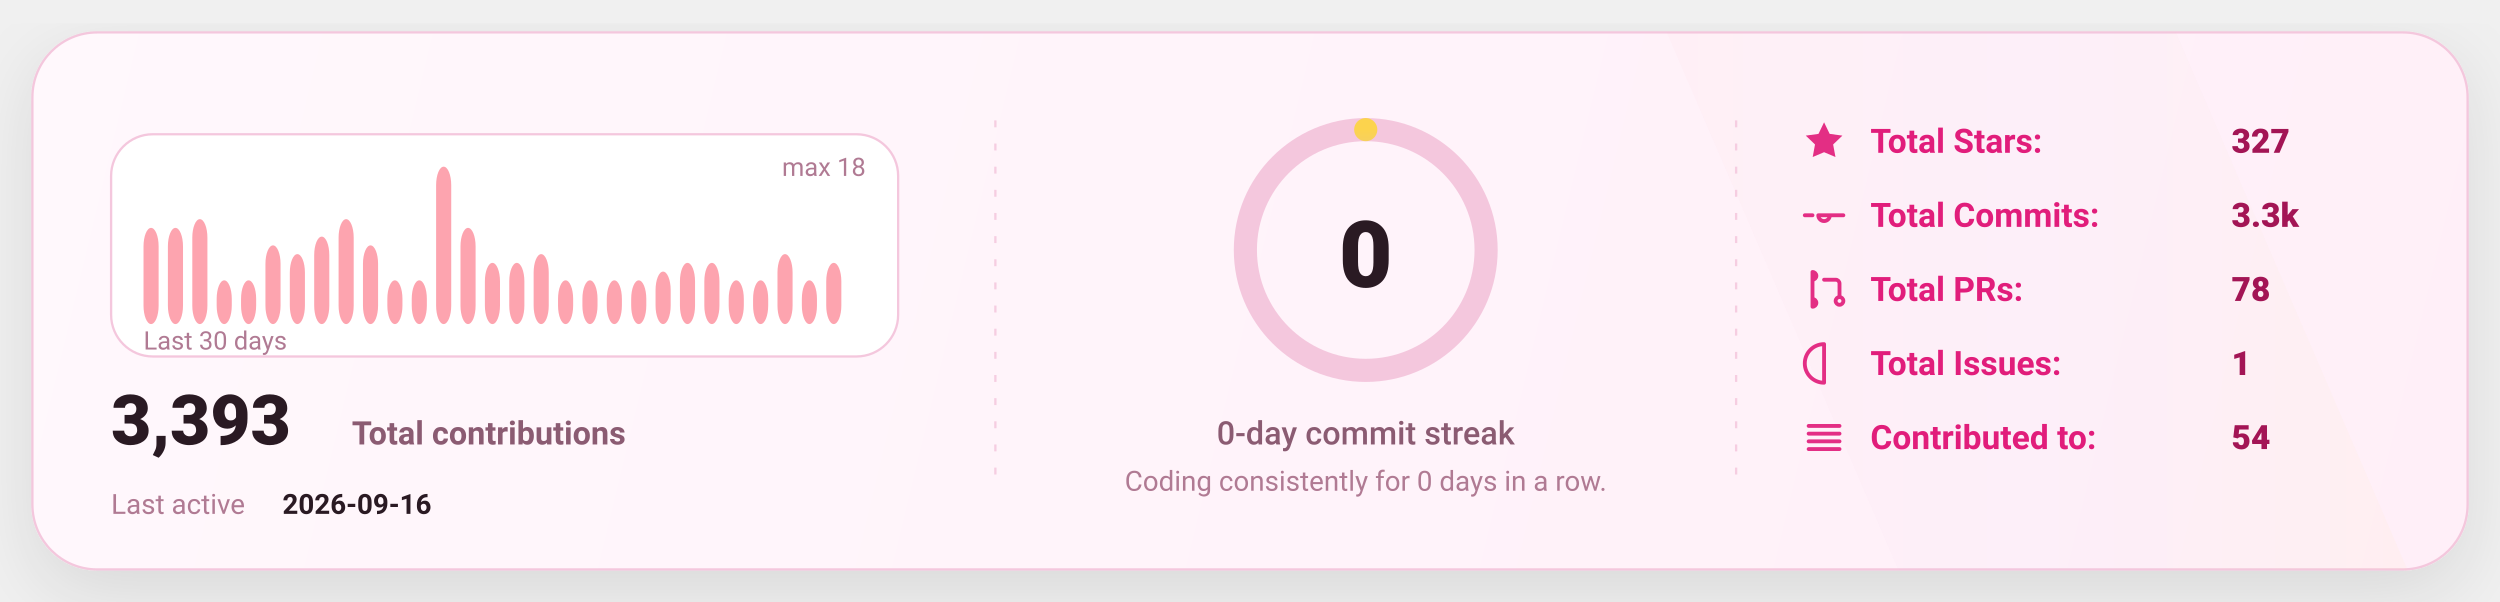
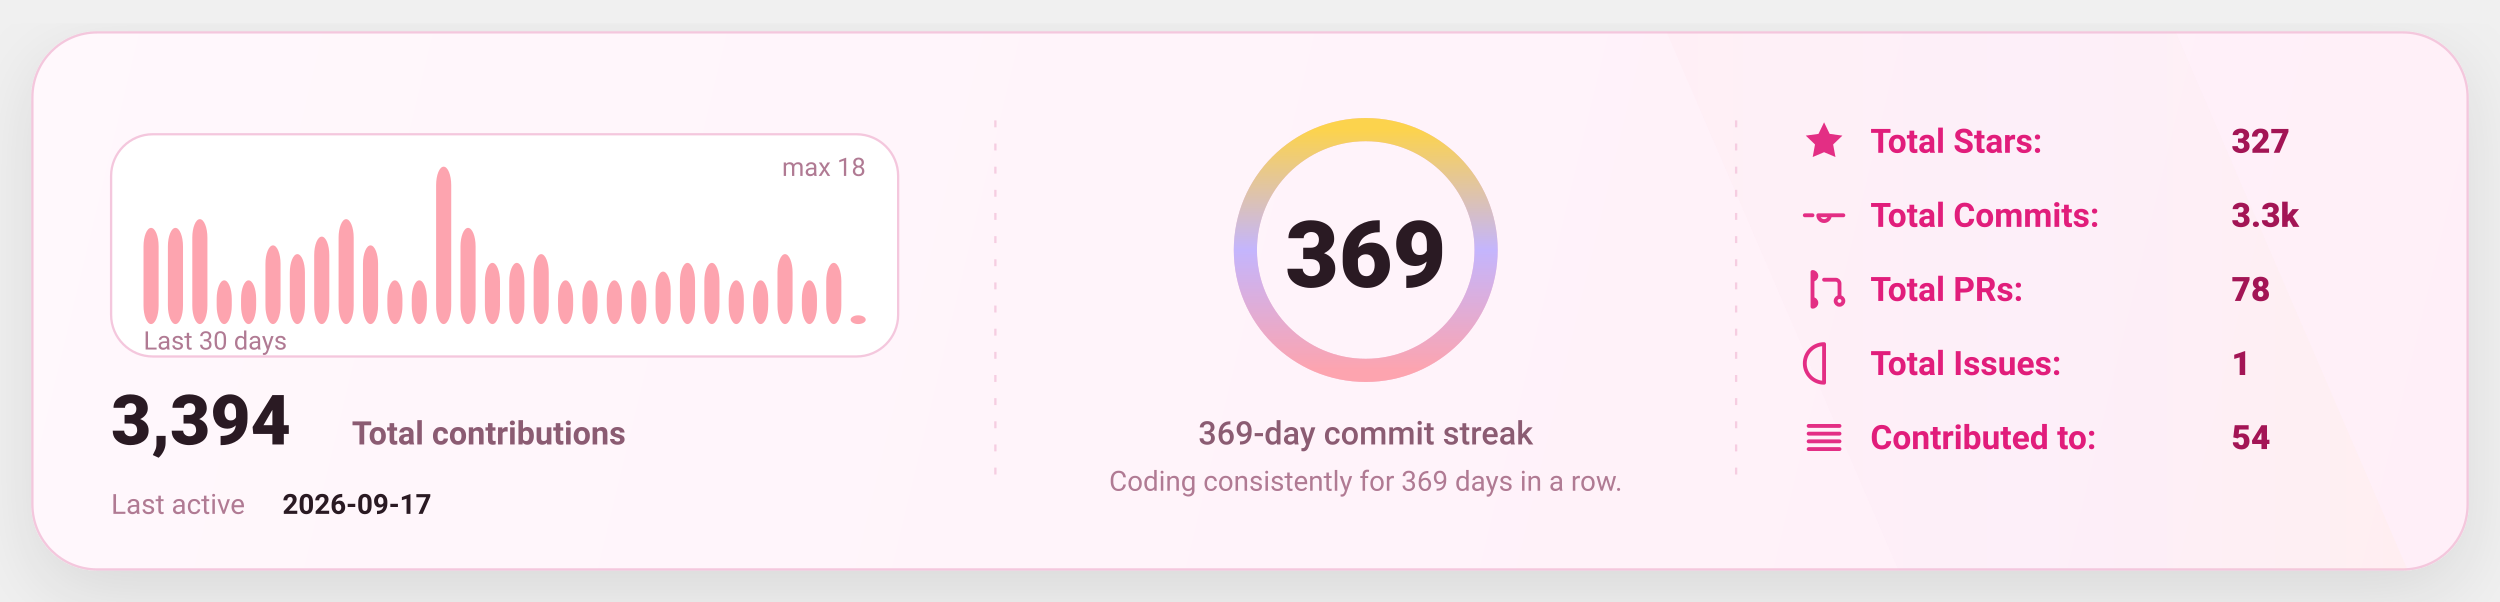
<svg xmlns="http://www.w3.org/2000/svg" width="1080" height="260" viewBox="0 0 1080 260" fill="none" role="img" aria-label="GitHub stats card">
  <defs>
    <linearGradient id="bg" x1="0" y1="0" x2="1080" y2="260" gradientUnits="userSpaceOnUse">
      <stop stop-color="#FFF8FC" />
      <stop offset="1" stop-color="#FFEFF8" />
    </linearGradient>
    <linearGradient id="accent" x1="0" y1="0" x2="1" y2="0">
      <stop offset="0" stop-color="#FDA4AF" />
      <stop offset="0.5" stop-color="#C4B5FD" />
      <stop offset="1" stop-color="#FCD34D" />
    </linearGradient>
    <linearGradient id="chartFill" x1="0" y1="0" x2="0" y2="1">
      <stop stop-color="#FDA4AF" stop-opacity="0.18" />
      <stop offset="1" stop-color="#FDA4AF" stop-opacity="0" />
    </linearGradient>
    <filter id="shadow" x="-20%" y="-20%" width="140%" height="140%">
      <feDropShadow dx="0" dy="10" stdDeviation="16" flood-color="#000000" flood-opacity="0.1" />
    </filter>
    <style>
      text { font-family: "Comic Sans MS","Trebuchet MS","Segoe UI",system-ui,-apple-system,Roboto,Helvetica,Arial,sans-serif; dominant-baseline: alphabetic; }
    </style>
  </defs>
  <rect x="14" y="14" width="1052" height="232" rx="28" fill="url(#bg)" stroke="#F4C7DD" stroke-width="1" filter="url(#shadow)" />
  <path d="M720 14     L940 14     L1040 246     L820 246 Z" fill="url(#accent)" opacity="0.04" />
  <line x1="430" y1="52" x2="430" y2="208" stroke="#F4C7DD" stroke-width="1" stroke-dasharray="3 7" opacity="0.85" />
  <line x1="430" y1="52" x2="430" y2="208" stroke="url(#accent)" stroke-width="1.4" stroke-dasharray="2 7" opacity="0.65" />
  <line x1="750" y1="52" x2="750" y2="208" stroke="#F4C7DD" stroke-width="1" stroke-dasharray="3 7" opacity="0.85" />
  <line x1="750" y1="52" x2="750" y2="208" stroke="url(#accent)" stroke-width="1.4" stroke-dasharray="2 7" opacity="0.65" />
  <g transform="translate(48,58)">
    <rect x="0" y="0" width="340" height="96" rx="18" fill="#FFFFFF" stroke="#F4C7DD" />
    <rect x="14.00" y="40.44" width="6.53" height="41.56" rx="8.00" fill="#FDA4AF" />
    <rect x="24.53" y="40.44" width="6.53" height="41.56" rx="8.00" fill="#FDA4AF" />
    <rect x="35.07" y="36.67" width="6.53" height="45.33" rx="8.00" fill="#FDA4AF" />
    <rect x="45.60" y="63.11" width="6.53" height="18.89" rx="8.00" fill="#FDA4AF" />
    <rect x="56.13" y="63.11" width="6.53" height="18.89" rx="8.00" fill="#FDA4AF" />
    <rect x="66.67" y="48.00" width="6.53" height="34.00" rx="8.00" fill="#FDA4AF" />
    <rect x="77.20" y="51.78" width="6.53" height="30.22" rx="8.00" fill="#FDA4AF" />
    <rect x="87.73" y="44.22" width="6.53" height="37.78" rx="8.00" fill="#FDA4AF" />
    <rect x="98.27" y="36.67" width="6.53" height="45.33" rx="8.00" fill="#FDA4AF" />
    <rect x="108.80" y="48.00" width="6.53" height="34.00" rx="8.00" fill="#FDA4AF" />
    <rect x="119.33" y="63.11" width="6.53" height="18.89" rx="8.00" fill="#FDA4AF" />
    <rect x="129.87" y="63.11" width="6.53" height="18.89" rx="8.00" fill="#FDA4AF" />
    <rect x="140.40" y="14.00" width="6.53" height="68.00" rx="8.00" fill="#FDA4AF" />
    <rect x="150.93" y="40.44" width="6.53" height="41.56" rx="8.00" fill="#FDA4AF" />
    <rect x="161.47" y="55.56" width="6.53" height="26.44" rx="8.00" fill="#FDA4AF" />
    <rect x="172.00" y="55.56" width="6.53" height="26.44" rx="8.00" fill="#FDA4AF" />
    <rect x="182.53" y="51.78" width="6.53" height="30.22" rx="8.00" fill="#FDA4AF" />
    <rect x="193.07" y="63.11" width="6.53" height="18.89" rx="8.00" fill="#FDA4AF" />
    <rect x="203.60" y="63.11" width="6.53" height="18.89" rx="8.00" fill="#FDA4AF" />
    <rect x="214.13" y="63.11" width="6.53" height="18.89" rx="8.00" fill="#FDA4AF" />
    <rect x="224.67" y="63.11" width="6.53" height="18.89" rx="8.00" fill="#FDA4AF" />
    <rect x="235.20" y="59.33" width="6.53" height="22.67" rx="8.00" fill="#FDA4AF" />
    <rect x="245.73" y="55.56" width="6.53" height="26.44" rx="8.00" fill="#FDA4AF" />
    <rect x="256.27" y="55.56" width="6.53" height="26.44" rx="8.00" fill="#FDA4AF" />
    <rect x="266.80" y="63.11" width="6.53" height="18.89" rx="8.00" fill="#FDA4AF" />
    <rect x="277.33" y="63.11" width="6.53" height="18.89" rx="8.00" fill="#FDA4AF" />
    <rect x="287.87" y="51.78" width="6.53" height="30.22" rx="8.00" fill="#FDA4AF" />
    <rect x="298.40" y="63.11" width="6.53" height="18.89" rx="8.00" fill="#FDA4AF" />
    <rect x="308.93" y="55.56" width="6.53" height="26.44" rx="8.00" fill="#FDA4AF" />
-     <rect x="319.47" y="82.00" width="6.53" height="0.00" rx="8.00" fill="#FDA4AF" />
+     <rect x="319.47" y="78.22" width="6.53" height="3.78" rx="8.00" fill="#FDA4AF" />
    <text x="14" y="93.00" fill="#B07A93" font-size="11">
      Last 30 days
    </text>
    <text x="326.00" y="18" text-anchor="end" fill="#B07A93" font-size="11">
      max 18
    </text>
    <g transform="translate(0,134)">
      <text x="0" y="0" fill="#2A1A23" font-size="30" font-weight="820">
-         3,393
+         3,394
      </text>
      <text x="104" y="0" fill="#8B5B72" font-size="14" font-weight="650">
        Total contributions
      </text>
      <text x="0" y="30" fill="#B07A93" font-size="12">
        Last active
      </text>
      <text x="74" y="30" fill="#2A1A23" font-size="12" font-weight="700">
-         2026-09-16
+         2026-09-17
      </text>
    </g>
  </g>
  <g>
    <circle cx="590" cy="108" r="52" stroke="#F4C7DD" stroke-width="10" />
-     <circle cx="590" cy="108" r="52" stroke="url(#accent)" stroke-width="10" stroke-linecap="round" stroke-dasharray="0.00 326.73" transform="rotate(-90 590 108)" />
+     <circle cx="590" cy="108" r="52" stroke="url(#accent)" stroke-width="10" stroke-linecap="round" stroke-dasharray="326.73 326.73" transform="rotate(-90 590 108)" />
    <text x="590" y="124.00" text-anchor="middle" fill="#2A1A23" font-size="40" font-weight="900">
-       0
+       369
    </text>
    <text x="590" y="192.00" text-anchor="middle" fill="#8B5B72" font-size="14" font-weight="450">
-       0-day commit streak
+       369-day commit streak
    </text>
    <text x="590" y="212.00" text-anchor="middle" fill="#B07A93" font-size="12" font-weight="420">
-       Coding consistently for 0 days in a row.
+       Coding consistently for 369 days in a row.
    </text>
  </g>
  <g transform="translate(778,66)">
    <g transform="translate(0,0)">
      <g transform="translate(0,-15)">
        <svg x="0" y="0" width="20" height="20" viewBox="0 0 24 24" fill="none">
          <path d="M12 2.2l2.9 6 6.6.9-4.8 4.6 1.2 6.5L12 17.7 6.1 20.2l1.2-6.5-4.8-4.6 6.6-.9L12 2.2z" fill="#E11D7B" opacity="0.92" />
        </svg>
      </g>
      <text x="30" y="0" fill="#E11D7B" font-size="14.5" font-weight="650">
            Total Stars:
          </text>
      <text x="186" y="0" fill="#A31555" font-size="14.5" font-weight="850">
            327
          </text>
    </g>
    <g transform="translate(0,32)">
      <g transform="translate(0,-15)">
        <svg x="0" y="0" width="20" height="20" viewBox="0 0 24 24" fill="none">
          <path d="M9 12a3 3 0 1 0 6 0Zm-7 0h4m8 0h8" stroke="#E11D7B" stroke-width="2" stroke-linecap="round" stroke-linejoin="round" opacity="0.92" />
        </svg>
      </g>
      <text x="30" y="0" fill="#E11D7B" font-size="14.5" font-weight="650">
            Total Commits:
          </text>
      <text x="186" y="0" fill="#A31555" font-size="14.5" font-weight="850">
            3.3k
          </text>
    </g>
    <g transform="translate(0,64)">
      <g transform="translate(0,-15)">
        <svg x="0" y="0" width="20" height="20" viewBox="0 0 24 24" fill="none">
          <path d="M6 4v16m0-13a2 2 0 1 0 0-4Zm0 14a2 2 0 1 0 0-4Zm6-14h6a2 2 0 0 1 2 2v7m0 0a2 2 0 1 0 0 4 2 2 0 0 0 0-4Z" stroke="#E11D7B" stroke-width="2" stroke-linecap="round" stroke-linejoin="round" opacity="0.92" />
        </svg>
      </g>
      <text x="30" y="0" fill="#E11D7B" font-size="14.5" font-weight="650">
            Total PRs:
          </text>
      <text x="186" y="0" fill="#A31555" font-size="14.5" font-weight="850">
            78
          </text>
    </g>
    <g transform="translate(0,96)">
      <g transform="translate(0,-15)">
        <svg x="0" y="0" width="20" height="20" viewBox="0 0 24 24" fill="none">
          <path d="M12 2a10 10 0 1 0 0 20Zm0 6v6m0 4h.01" stroke="#E11D7B" stroke-width="2" stroke-linecap="round" stroke-linejoin="round" opacity="0.92" />
        </svg>
      </g>
      <text x="30" y="0" fill="#E11D7B" font-size="14.5" font-weight="650">
            Total Issues:
          </text>
      <text x="186" y="0" fill="#A31555" font-size="14.5" font-weight="850">
            1
          </text>
    </g>
    <g transform="translate(0,128)">
      <g transform="translate(0,-15)">
        <svg x="0" y="0" width="20" height="20" viewBox="0 0 24 24" fill="none">
          <path d="M4 6h16M4 10h16M4 14h16M4 18h16" stroke="#E11D7B" stroke-width="2" stroke-linecap="round" stroke-linejoin="round" opacity="0.92" />
        </svg>
      </g>
      <text x="30" y="0" fill="#E11D7B" font-size="14.5" font-weight="650">
            Contributed to:
          </text>
      <text x="186" y="0" fill="#A31555" font-size="14.5" font-weight="850">
            54
          </text>
    </g>
  </g>
</svg>
